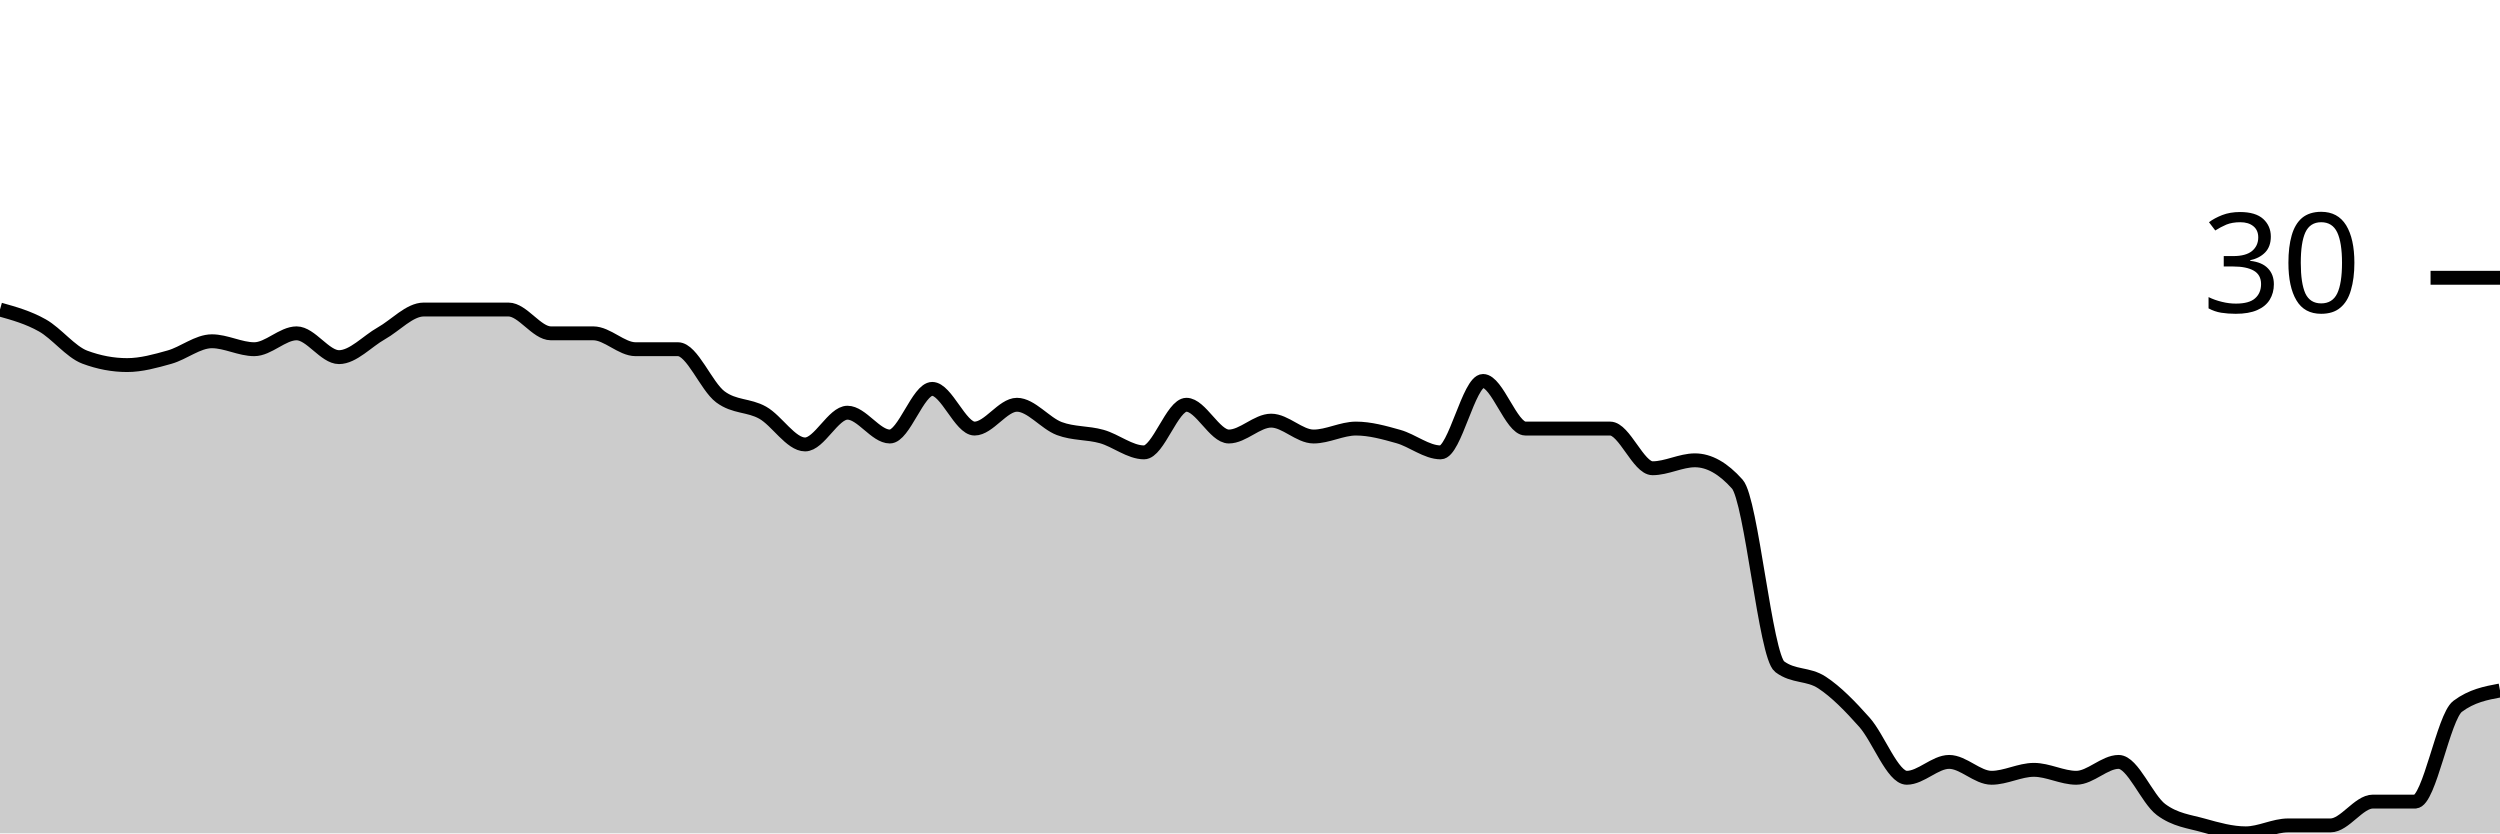
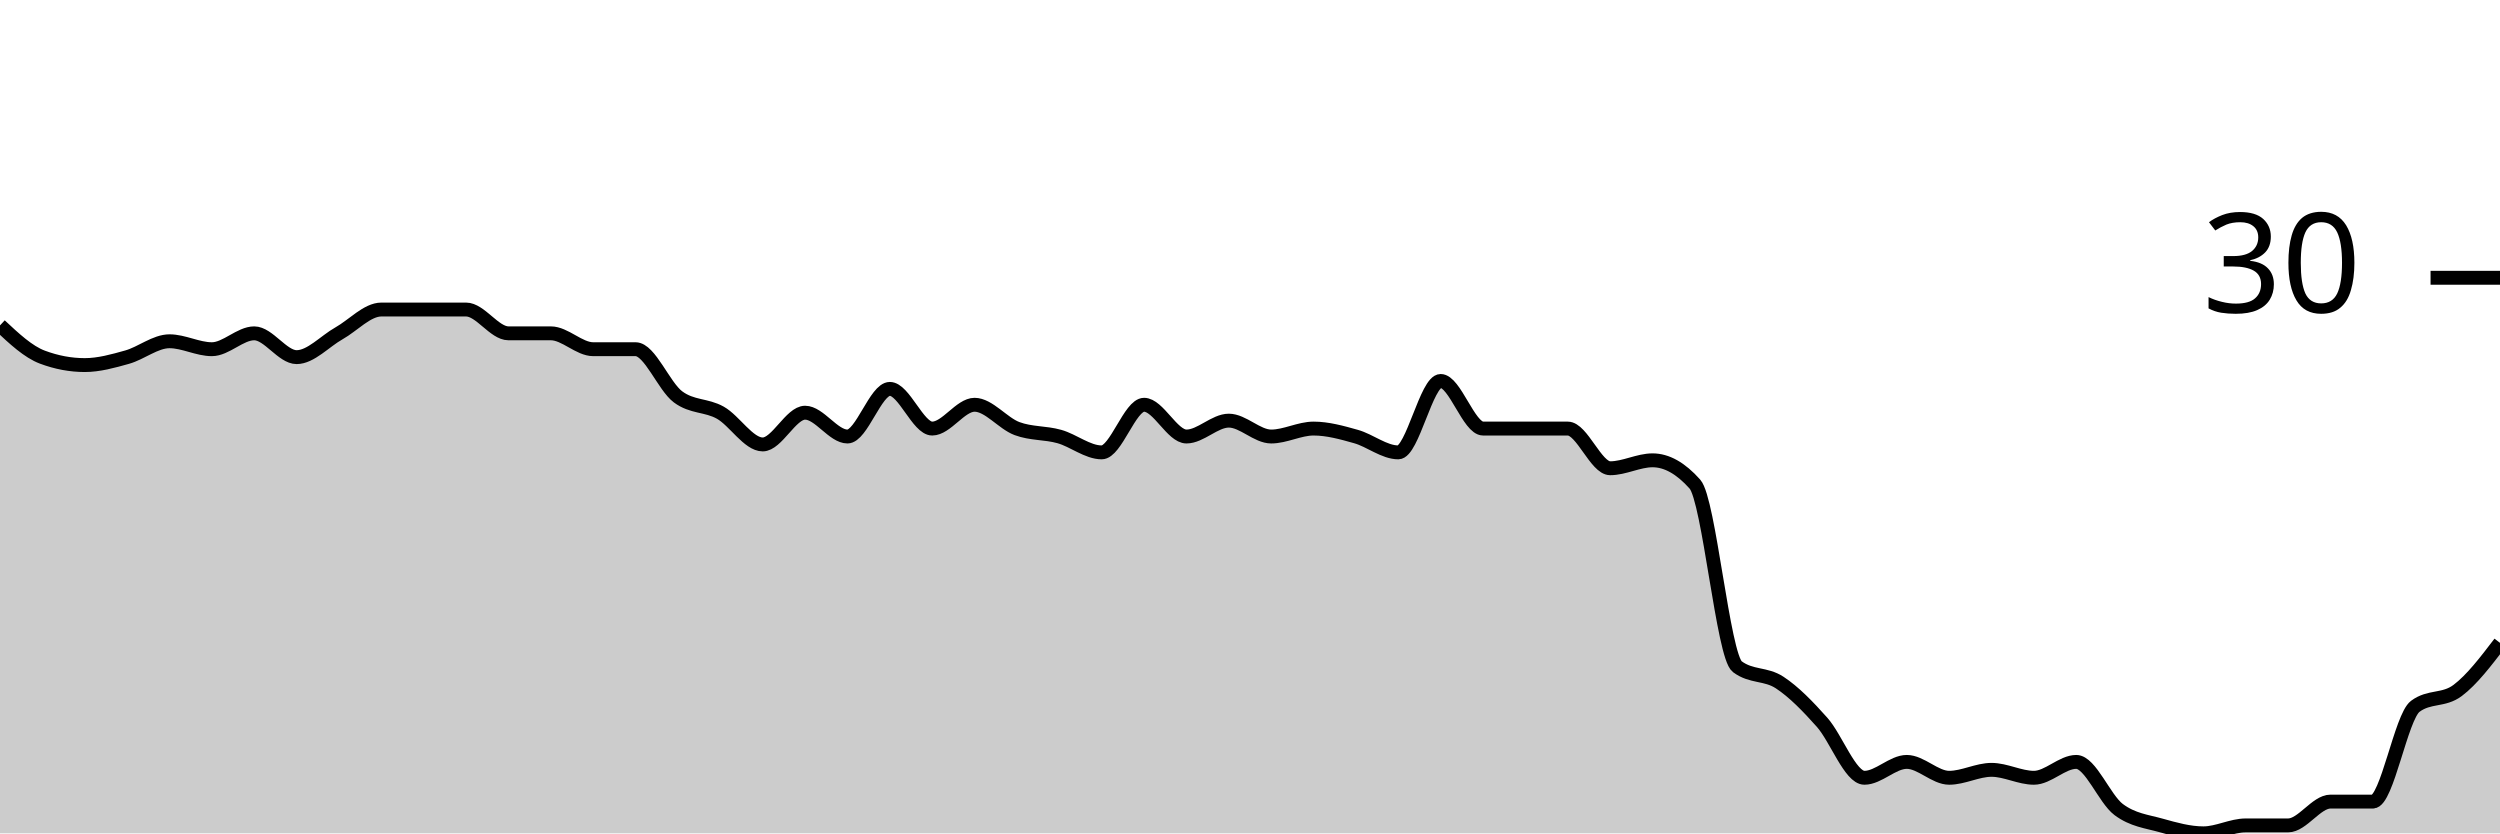
<svg xmlns="http://www.w3.org/2000/svg" viewBox="0 0 180 60">
  <g transform="translate(0,20)">
-     <path class="area" fill="rgba(0, 0, 0, 0.2)" d="M0,2.286C1.017,2.571,2.034,2.857,3.051,3.429C4.068,4,5.085,5.333,6.102,5.714C7.119,6.095,8.136,6.286,9.153,6.286C10.169,6.286,11.186,6,12.203,5.714C13.22,5.429,14.237,4.571,15.254,4.571C16.271,4.571,17.288,5.143,18.305,5.143C19.322,5.143,20.339,4,21.356,4C22.373,4,23.39,5.714,24.407,5.714C25.424,5.714,26.441,4.571,27.458,4C28.475,3.429,29.492,2.286,30.508,2.286C31.525,2.286,32.542,2.286,33.559,2.286C34.576,2.286,35.593,2.286,36.61,2.286C37.627,2.286,38.644,4,39.661,4C40.678,4,41.695,4,42.712,4C43.729,4,44.746,5.143,45.763,5.143C46.78,5.143,47.797,5.143,48.814,5.143C49.831,5.143,50.847,7.81,51.864,8.571C52.881,9.333,53.898,9.143,54.915,9.714C55.932,10.286,56.949,12,57.966,12C58.983,12,60,9.714,61.017,9.714C62.034,9.714,63.051,11.429,64.068,11.429C65.085,11.429,66.102,8,67.119,8C68.136,8,69.153,10.857,70.169,10.857C71.186,10.857,72.203,9.143,73.22,9.143C74.237,9.143,75.254,10.476,76.271,10.857C77.288,11.238,78.305,11.143,79.322,11.429C80.339,11.714,81.356,12.571,82.373,12.571C83.39,12.571,84.407,9.143,85.424,9.143C86.441,9.143,87.458,11.429,88.475,11.429C89.492,11.429,90.508,10.286,91.525,10.286C92.542,10.286,93.559,11.429,94.576,11.429C95.593,11.429,96.61,10.857,97.627,10.857C98.644,10.857,99.661,11.143,100.678,11.429C101.695,11.714,102.712,12.571,103.729,12.571C104.746,12.571,105.763,7.429,106.78,7.429C107.797,7.429,108.814,10.857,109.831,10.857C110.847,10.857,111.864,10.857,112.881,10.857C113.898,10.857,114.915,10.857,115.932,10.857C116.949,10.857,117.966,13.714,118.983,13.714C120,13.714,121.017,13.143,122.034,13.143C123.051,13.143,124.068,13.714,125.085,14.857C126.102,16,127.119,27.238,128.136,28C129.153,28.762,130.169,28.476,131.186,29.143C132.203,29.81,133.22,30.857,134.237,32C135.254,33.143,136.271,36,137.288,36C138.305,36,139.322,34.857,140.339,34.857C141.356,34.857,142.373,36,143.39,36C144.407,36,145.424,35.429,146.441,35.429C147.458,35.429,148.475,36,149.492,36C150.508,36,151.525,34.857,152.542,34.857C153.559,34.857,154.576,37.524,155.593,38.286C156.61,39.048,157.627,39.143,158.644,39.429C159.661,39.714,160.678,40,161.695,40C162.712,40,163.729,39.429,164.746,39.429C165.763,39.429,166.78,39.429,167.797,39.429C168.814,39.429,169.831,37.714,170.847,37.714C171.864,37.714,172.881,37.714,173.898,37.714C174.915,37.714,175.932,31.619,176.949,30.857C177.966,30.095,178.983,29.905,180,29.714L180,40C178.983,40,177.966,40,176.949,40C175.932,40,174.915,40,173.898,40C172.881,40,171.864,40,170.847,40C169.831,40,168.814,40,167.797,40C166.78,40,165.763,40,164.746,40C163.729,40,162.712,40,161.695,40C160.678,40,159.661,40,158.644,40C157.627,40,156.61,40,155.593,40C154.576,40,153.559,40,152.542,40C151.525,40,150.508,40,149.492,40C148.475,40,147.458,40,146.441,40C145.424,40,144.407,40,143.39,40C142.373,40,141.356,40,140.339,40C139.322,40,138.305,40,137.288,40C136.271,40,135.254,40,134.237,40C133.22,40,132.203,40,131.186,40C130.169,40,129.153,40,128.136,40C127.119,40,126.102,40,125.085,40C124.068,40,123.051,40,122.034,40C121.017,40,120,40,118.983,40C117.966,40,116.949,40,115.932,40C114.915,40,113.898,40,112.881,40C111.864,40,110.847,40,109.831,40C108.814,40,107.797,40,106.78,40C105.763,40,104.746,40,103.729,40C102.712,40,101.695,40,100.678,40C99.661,40,98.644,40,97.627,40C96.61,40,95.593,40,94.576,40C93.559,40,92.542,40,91.525,40C90.508,40,89.492,40,88.475,40C87.458,40,86.441,40,85.424,40C84.407,40,83.39,40,82.373,40C81.356,40,80.339,40,79.322,40C78.305,40,77.288,40,76.271,40C75.254,40,74.237,40,73.22,40C72.203,40,71.186,40,70.169,40C69.153,40,68.136,40,67.119,40C66.102,40,65.085,40,64.068,40C63.051,40,62.034,40,61.017,40C60,40,58.983,40,57.966,40C56.949,40,55.932,40,54.915,40C53.898,40,52.881,40,51.864,40C50.847,40,49.831,40,48.814,40C47.797,40,46.78,40,45.763,40C44.746,40,43.729,40,42.712,40C41.695,40,40.678,40,39.661,40C38.644,40,37.627,40,36.61,40C35.593,40,34.576,40,33.559,40C32.542,40,31.525,40,30.508,40C29.492,40,28.475,40,27.458,40C26.441,40,25.424,40,24.407,40C23.39,40,22.373,40,21.356,40C20.339,40,19.322,40,18.305,40C17.288,40,16.271,40,15.254,40C14.237,40,13.22,40,12.203,40C11.186,40,10.169,40,9.153,40C8.136,40,7.119,40,6.102,40C5.085,40,4.068,40,3.051,40C2.034,40,1.017,40,0,40Z" />
-     <path class="line" stroke="black" fill="none" d="M0,2.286C1.017,2.571,2.034,2.857,3.051,3.429C4.068,4,5.085,5.333,6.102,5.714C7.119,6.095,8.136,6.286,9.153,6.286C10.169,6.286,11.186,6,12.203,5.714C13.22,5.429,14.237,4.571,15.254,4.571C16.271,4.571,17.288,5.143,18.305,5.143C19.322,5.143,20.339,4,21.356,4C22.373,4,23.39,5.714,24.407,5.714C25.424,5.714,26.441,4.571,27.458,4C28.475,3.429,29.492,2.286,30.508,2.286C31.525,2.286,32.542,2.286,33.559,2.286C34.576,2.286,35.593,2.286,36.61,2.286C37.627,2.286,38.644,4,39.661,4C40.678,4,41.695,4,42.712,4C43.729,4,44.746,5.143,45.763,5.143C46.78,5.143,47.797,5.143,48.814,5.143C49.831,5.143,50.847,7.81,51.864,8.571C52.881,9.333,53.898,9.143,54.915,9.714C55.932,10.286,56.949,12,57.966,12C58.983,12,60,9.714,61.017,9.714C62.034,9.714,63.051,11.429,64.068,11.429C65.085,11.429,66.102,8,67.119,8C68.136,8,69.153,10.857,70.169,10.857C71.186,10.857,72.203,9.143,73.22,9.143C74.237,9.143,75.254,10.476,76.271,10.857C77.288,11.238,78.305,11.143,79.322,11.429C80.339,11.714,81.356,12.571,82.373,12.571C83.39,12.571,84.407,9.143,85.424,9.143C86.441,9.143,87.458,11.429,88.475,11.429C89.492,11.429,90.508,10.286,91.525,10.286C92.542,10.286,93.559,11.429,94.576,11.429C95.593,11.429,96.61,10.857,97.627,10.857C98.644,10.857,99.661,11.143,100.678,11.429C101.695,11.714,102.712,12.571,103.729,12.571C104.746,12.571,105.763,7.429,106.78,7.429C107.797,7.429,108.814,10.857,109.831,10.857C110.847,10.857,111.864,10.857,112.881,10.857C113.898,10.857,114.915,10.857,115.932,10.857C116.949,10.857,117.966,13.714,118.983,13.714C120,13.714,121.017,13.143,122.034,13.143C123.051,13.143,124.068,13.714,125.085,14.857C126.102,16,127.119,27.238,128.136,28C129.153,28.762,130.169,28.476,131.186,29.143C132.203,29.81,133.22,30.857,134.237,32C135.254,33.143,136.271,36,137.288,36C138.305,36,139.322,34.857,140.339,34.857C141.356,34.857,142.373,36,143.39,36C144.407,36,145.424,35.429,146.441,35.429C147.458,35.429,148.475,36,149.492,36C150.508,36,151.525,34.857,152.542,34.857C153.559,34.857,154.576,37.524,155.593,38.286C156.61,39.048,157.627,39.143,158.644,39.429C159.661,39.714,160.678,40,161.695,40C162.712,40,163.729,39.429,164.746,39.429C165.763,39.429,166.78,39.429,167.797,39.429C168.814,39.429,169.831,37.714,170.847,37.714C171.864,37.714,172.881,37.714,173.898,37.714C174.915,37.714,175.932,31.619,176.949,30.857C177.966,30.095,178.983,29.905,180,29.714" />
+     <path class="area" fill="rgba(0, 0, 0, 0.2)" d="M0,3.429C1.017,4.381,2.034,5.333,3.051,5.714C4.068,6.095,5.085,6.286,6.102,6.286C7.119,6.286,8.136,6,9.153,5.714C10.169,5.429,11.186,4.571,12.203,4.571C13.22,4.571,14.237,5.143,15.254,5.143C16.271,5.143,17.288,4,18.305,4C19.322,4,20.339,5.714,21.356,5.714C22.373,5.714,23.39,4.571,24.407,4C25.424,3.429,26.441,2.286,27.458,2.286C28.475,2.286,29.492,2.286,30.508,2.286C31.525,2.286,32.542,2.286,33.559,2.286C34.576,2.286,35.593,4,36.61,4C37.627,4,38.644,4,39.661,4C40.678,4,41.695,5.143,42.712,5.143C43.729,5.143,44.746,5.143,45.763,5.143C46.78,5.143,47.797,7.81,48.814,8.571C49.831,9.333,50.847,9.143,51.864,9.714C52.881,10.286,53.898,12,54.915,12C55.932,12,56.949,9.714,57.966,9.714C58.983,9.714,60,11.429,61.017,11.429C62.034,11.429,63.051,8,64.068,8C65.085,8,66.102,10.857,67.119,10.857C68.136,10.857,69.153,9.143,70.169,9.143C71.186,9.143,72.203,10.476,73.22,10.857C74.237,11.238,75.254,11.143,76.271,11.429C77.288,11.714,78.305,12.571,79.322,12.571C80.339,12.571,81.356,9.143,82.373,9.143C83.39,9.143,84.407,11.429,85.424,11.429C86.441,11.429,87.458,10.286,88.475,10.286C89.492,10.286,90.508,11.429,91.525,11.429C92.542,11.429,93.559,10.857,94.576,10.857C95.593,10.857,96.61,11.143,97.627,11.429C98.644,11.714,99.661,12.571,100.678,12.571C101.695,12.571,102.712,7.429,103.729,7.429C104.746,7.429,105.763,10.857,106.78,10.857C107.797,10.857,108.814,10.857,109.831,10.857C110.847,10.857,111.864,10.857,112.881,10.857C113.898,10.857,114.915,13.714,115.932,13.714C116.949,13.714,117.966,13.143,118.983,13.143C120,13.143,121.017,13.714,122.034,14.857C123.051,16,124.068,27.238,125.085,28C126.102,28.762,127.119,28.476,128.136,29.143C129.153,29.81,130.169,30.857,131.186,32C132.203,33.143,133.22,36,134.237,36C135.254,36,136.271,34.857,137.288,34.857C138.305,34.857,139.322,36,140.339,36C141.356,36,142.373,35.429,143.39,35.429C144.407,35.429,145.424,36,146.441,36C147.458,36,148.475,34.857,149.492,34.857C150.508,34.857,151.525,37.524,152.542,38.286C153.559,39.048,154.576,39.143,155.593,39.429C156.61,39.714,157.627,40,158.644,40C159.661,40,160.678,39.429,161.695,39.429C162.712,39.429,163.729,39.429,164.746,39.429C165.763,39.429,166.78,37.714,167.797,37.714C168.814,37.714,169.831,37.714,170.847,37.714C171.864,37.714,172.881,31.619,173.898,30.857C174.915,30.095,175.932,30.476,176.949,29.714C177.966,28.952,178.983,27.619,180,26.286L180,40C178.983,40,177.966,40,176.949,40C175.932,40,174.915,40,173.898,40C172.881,40,171.864,40,170.847,40C169.831,40,168.814,40,167.797,40C166.78,40,165.763,40,164.746,40C163.729,40,162.712,40,161.695,40C160.678,40,159.661,40,158.644,40C157.627,40,156.61,40,155.593,40C154.576,40,153.559,40,152.542,40C151.525,40,150.508,40,149.492,40C148.475,40,147.458,40,146.441,40C145.424,40,144.407,40,143.39,40C142.373,40,141.356,40,140.339,40C139.322,40,138.305,40,137.288,40C136.271,40,135.254,40,134.237,40C133.22,40,132.203,40,131.186,40C130.169,40,129.153,40,128.136,40C127.119,40,126.102,40,125.085,40C124.068,40,123.051,40,122.034,40C121.017,40,120,40,118.983,40C117.966,40,116.949,40,115.932,40C114.915,40,113.898,40,112.881,40C111.864,40,110.847,40,109.831,40C108.814,40,107.797,40,106.78,40C105.763,40,104.746,40,103.729,40C102.712,40,101.695,40,100.678,40C99.661,40,98.644,40,97.627,40C96.61,40,95.593,40,94.576,40C93.559,40,92.542,40,91.525,40C90.508,40,89.492,40,88.475,40C87.458,40,86.441,40,85.424,40C84.407,40,83.39,40,82.373,40C81.356,40,80.339,40,79.322,40C78.305,40,77.288,40,76.271,40C75.254,40,74.237,40,73.22,40C72.203,40,71.186,40,70.169,40C69.153,40,68.136,40,67.119,40C66.102,40,65.085,40,64.068,40C63.051,40,62.034,40,61.017,40C60,40,58.983,40,57.966,40C56.949,40,55.932,40,54.915,40C53.898,40,52.881,40,51.864,40C50.847,40,49.831,40,48.814,40C47.797,40,46.78,40,45.763,40C44.746,40,43.729,40,42.712,40C41.695,40,40.678,40,39.661,40C38.644,40,37.627,40,36.61,40C35.593,40,34.576,40,33.559,40C32.542,40,31.525,40,30.508,40C29.492,40,28.475,40,27.458,40C26.441,40,25.424,40,24.407,40C23.39,40,22.373,40,21.356,40C20.339,40,19.322,40,18.305,40C17.288,40,16.271,40,15.254,40C14.237,40,13.22,40,12.203,40C11.186,40,10.169,40,9.153,40C8.136,40,7.119,40,6.102,40C5.085,40,4.068,40,3.051,40C2.034,40,1.017,40,0,40Z" />
+     <path class="line" stroke="black" fill="none" d="M0,3.429C1.017,4.381,2.034,5.333,3.051,5.714C4.068,6.095,5.085,6.286,6.102,6.286C7.119,6.286,8.136,6,9.153,5.714C10.169,5.429,11.186,4.571,12.203,4.571C13.22,4.571,14.237,5.143,15.254,5.143C16.271,5.143,17.288,4,18.305,4C19.322,4,20.339,5.714,21.356,5.714C22.373,5.714,23.39,4.571,24.407,4C25.424,3.429,26.441,2.286,27.458,2.286C28.475,2.286,29.492,2.286,30.508,2.286C31.525,2.286,32.542,2.286,33.559,2.286C34.576,2.286,35.593,4,36.61,4C37.627,4,38.644,4,39.661,4C40.678,4,41.695,5.143,42.712,5.143C43.729,5.143,44.746,5.143,45.763,5.143C46.78,5.143,47.797,7.81,48.814,8.571C49.831,9.333,50.847,9.143,51.864,9.714C52.881,10.286,53.898,12,54.915,12C55.932,12,56.949,9.714,57.966,9.714C58.983,9.714,60,11.429,61.017,11.429C62.034,11.429,63.051,8,64.068,8C65.085,8,66.102,10.857,67.119,10.857C68.136,10.857,69.153,9.143,70.169,9.143C71.186,9.143,72.203,10.476,73.22,10.857C74.237,11.238,75.254,11.143,76.271,11.429C77.288,11.714,78.305,12.571,79.322,12.571C80.339,12.571,81.356,9.143,82.373,9.143C83.39,9.143,84.407,11.429,85.424,11.429C86.441,11.429,87.458,10.286,88.475,10.286C89.492,10.286,90.508,11.429,91.525,11.429C92.542,11.429,93.559,10.857,94.576,10.857C95.593,10.857,96.61,11.143,97.627,11.429C98.644,11.714,99.661,12.571,100.678,12.571C101.695,12.571,102.712,7.429,103.729,7.429C104.746,7.429,105.763,10.857,106.78,10.857C107.797,10.857,108.814,10.857,109.831,10.857C110.847,10.857,111.864,10.857,112.881,10.857C113.898,10.857,114.915,13.714,115.932,13.714C116.949,13.714,117.966,13.143,118.983,13.143C120,13.143,121.017,13.714,122.034,14.857C123.051,16,124.068,27.238,125.085,28C126.102,28.762,127.119,28.476,128.136,29.143C129.153,29.81,130.169,30.857,131.186,32C132.203,33.143,133.22,36,134.237,36C135.254,36,136.271,34.857,137.288,34.857C138.305,34.857,139.322,36,140.339,36C141.356,36,142.373,35.429,143.39,35.429C144.407,35.429,145.424,36,146.441,36C147.458,36,148.475,34.857,149.492,34.857C150.508,34.857,151.525,37.524,152.542,38.286C153.559,39.048,154.576,39.143,155.593,39.429C156.61,39.714,157.627,40,158.644,40C159.661,40,160.678,39.429,161.695,39.429C162.712,39.429,163.729,39.429,164.746,39.429C165.763,39.429,166.78,37.714,167.797,37.714C168.814,37.714,169.831,37.714,170.847,37.714C171.864,37.714,172.881,31.619,173.898,30.857C174.915,30.095,175.932,30.476,176.949,29.714C177.966,28.952,178.983,27.619,180,26.286" />
    <path class="axis-ceiling" stroke-width="1" stroke="black" fill="none" d="M175,0L180,0" />
    <text class="axis-ceiling-label" font-family="sans-serif" text-anchor="end" font-size="10px" x="170" y="2.5">30</text>
  </g>
</svg>
